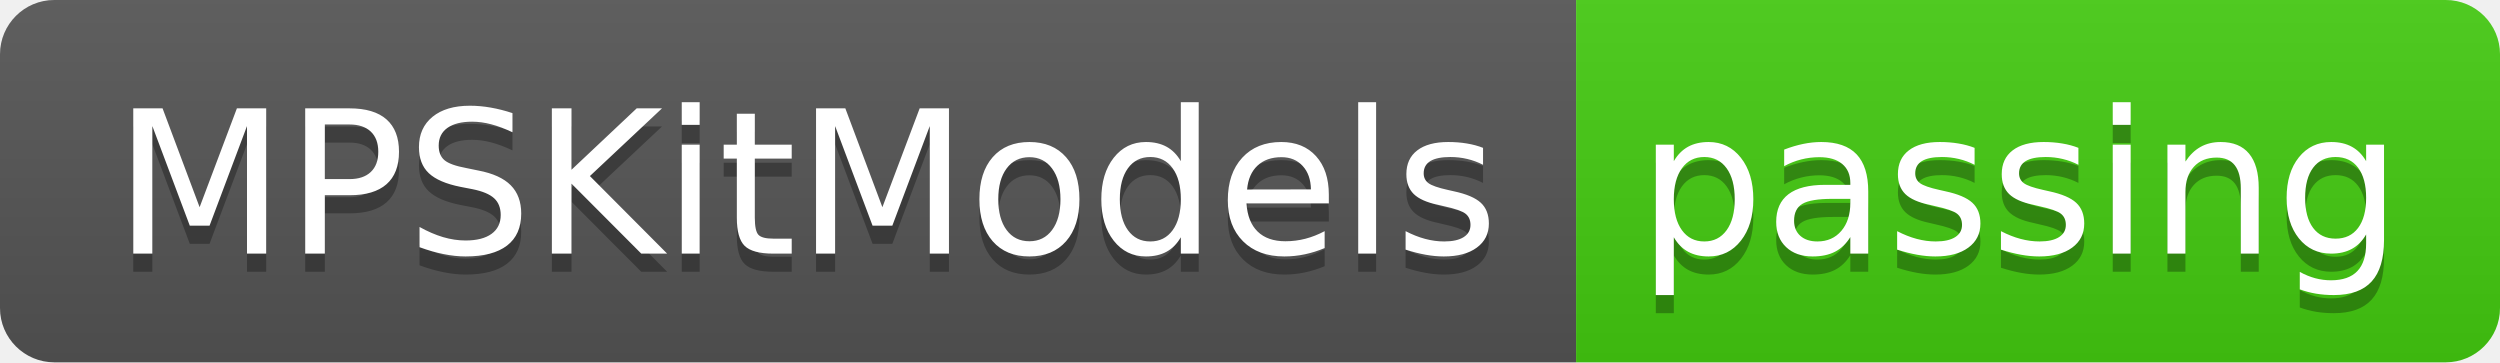
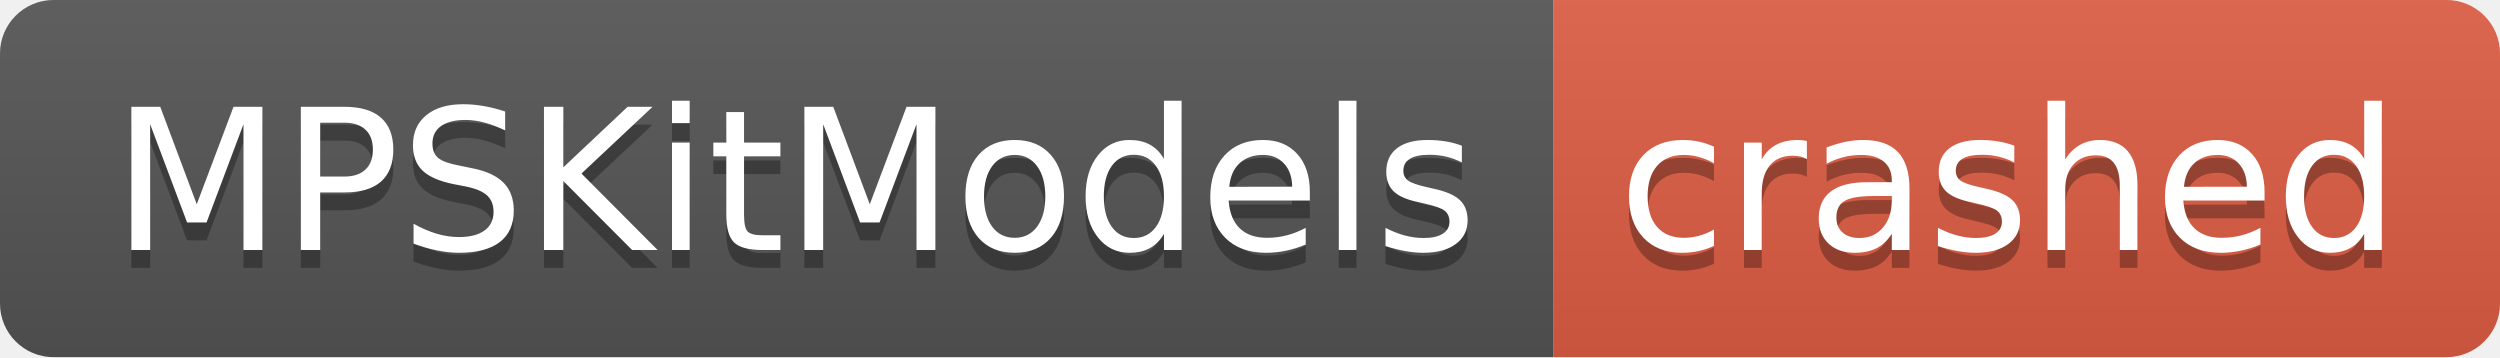
- <svg xmlns="http://www.w3.org/2000/svg" width="138" height="20" role="img" aria-label="MPSKitModels: passing">
+ <svg xmlns="http://www.w3.org/2000/svg" width="140" height="20" role="img" aria-label="MPSKitModels: crashed">
  <linearGradient id="s" x2="0" y2="100%">
    <stop offset="0" stop-color="#bbb" stop-opacity=".1" />
    <stop offset="1" stop-opacity=".1" />
  </linearGradient>
  <clipPath id="r">
-     <rect width="138" height="20" rx="3" fill="#fff" />
+     <rect width="140" height="20" rx="3" fill="#fff" />
  </clipPath>
  <g clip-path="url(#r)">
    <rect width="87" height="20" fill="#555" />
-     <rect x="87" width="51" height="20" fill="#4c1" />
-     <rect width="138" height="20" fill="url(#s)" />
+     <rect x="87" width="53" height="20" fill="#e05d44" />
+     <rect width="140" height="20" fill="url(#s)" />
  </g>
  <g fill="#fff" text-anchor="middle" font-family="Verdana,Geneva,DejaVu Sans,sans-serif" text-rendering="geometricPrecision" font-size="110">
    <text aria-hidden="true" x="445" y="150" fill="#010101" fill-opacity=".3" transform="scale(.1)" textLength="770">MPSKitModels</text>
    <text x="445" y="140" transform="scale(.1)" fill="#fff" textLength="770">MPSKitModels</text>
-     <text aria-hidden="true" x="1115" y="150" fill="#010101" fill-opacity=".3" transform="scale(.1)" textLength="410">passing</text>
-     <text x="1115" y="140" transform="scale(.1)" fill="#fff" textLength="410">passing</text>
+     <text aria-hidden="true" x="1125" y="150" fill="#010101" fill-opacity=".3" transform="scale(.1)" textLength="430">crashed</text>
+     <text x="1125" y="140" transform="scale(.1)" fill="#fff" textLength="430">crashed</text>
  </g>
</svg>
